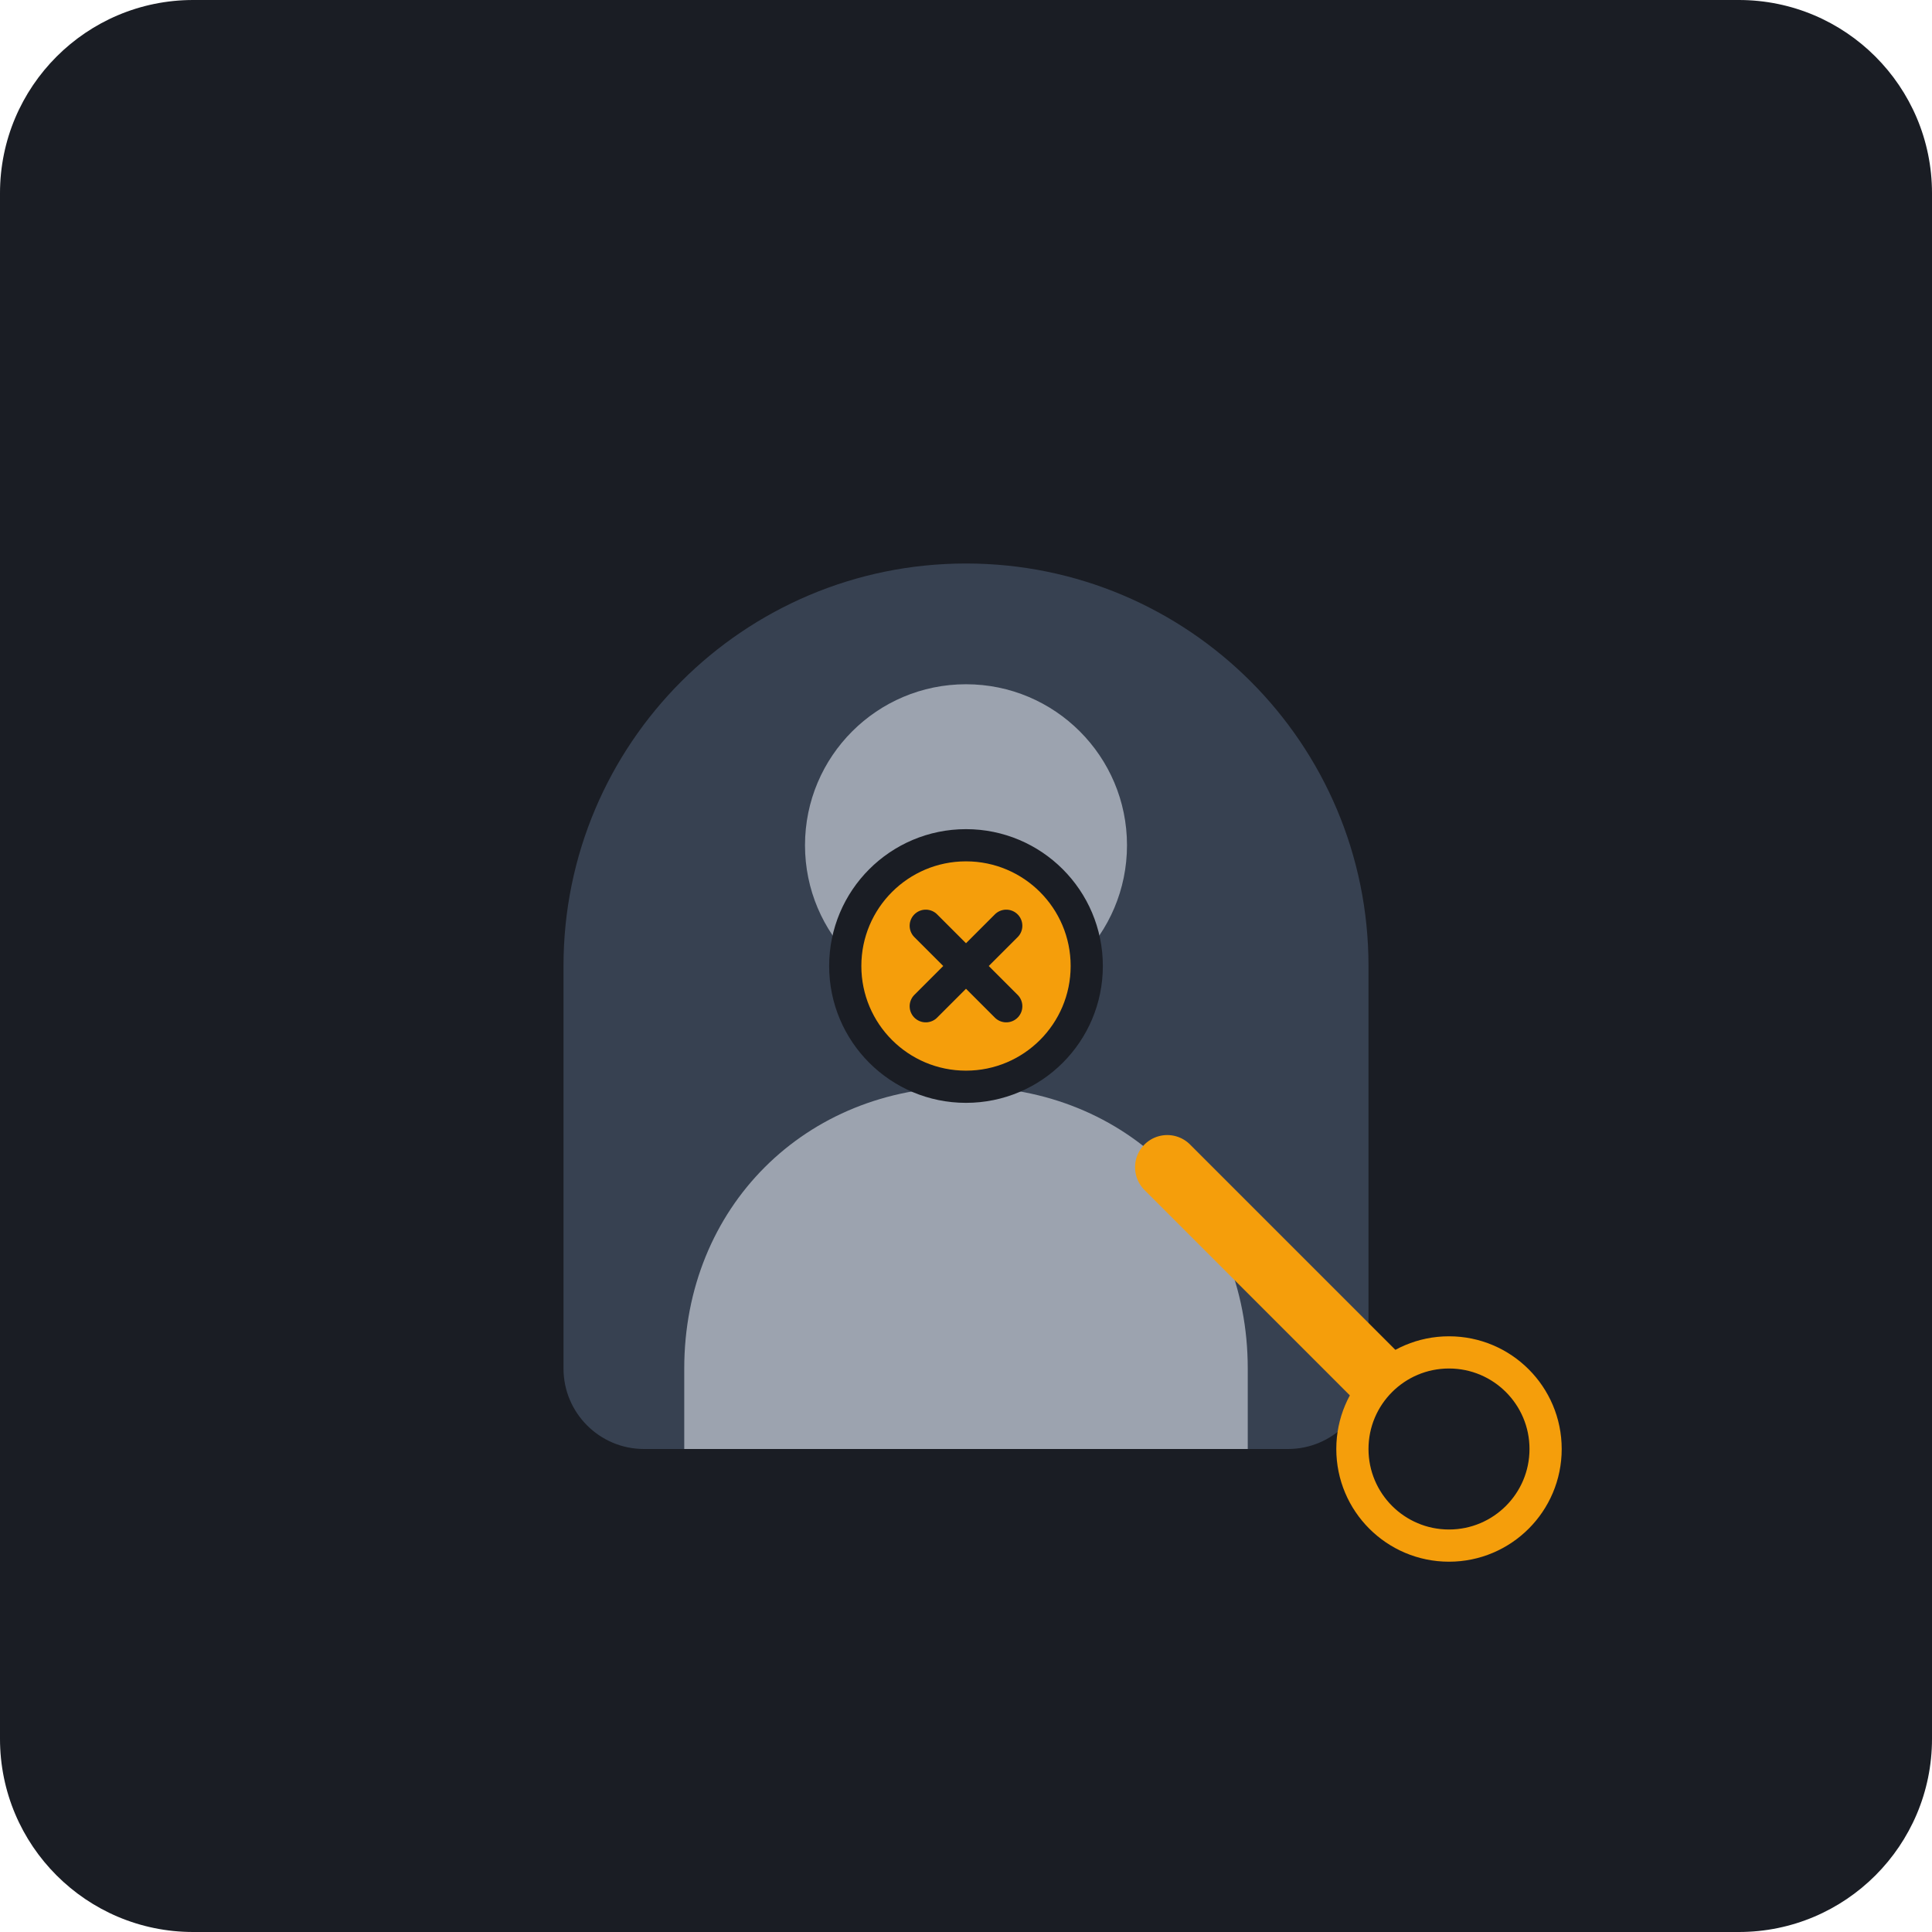
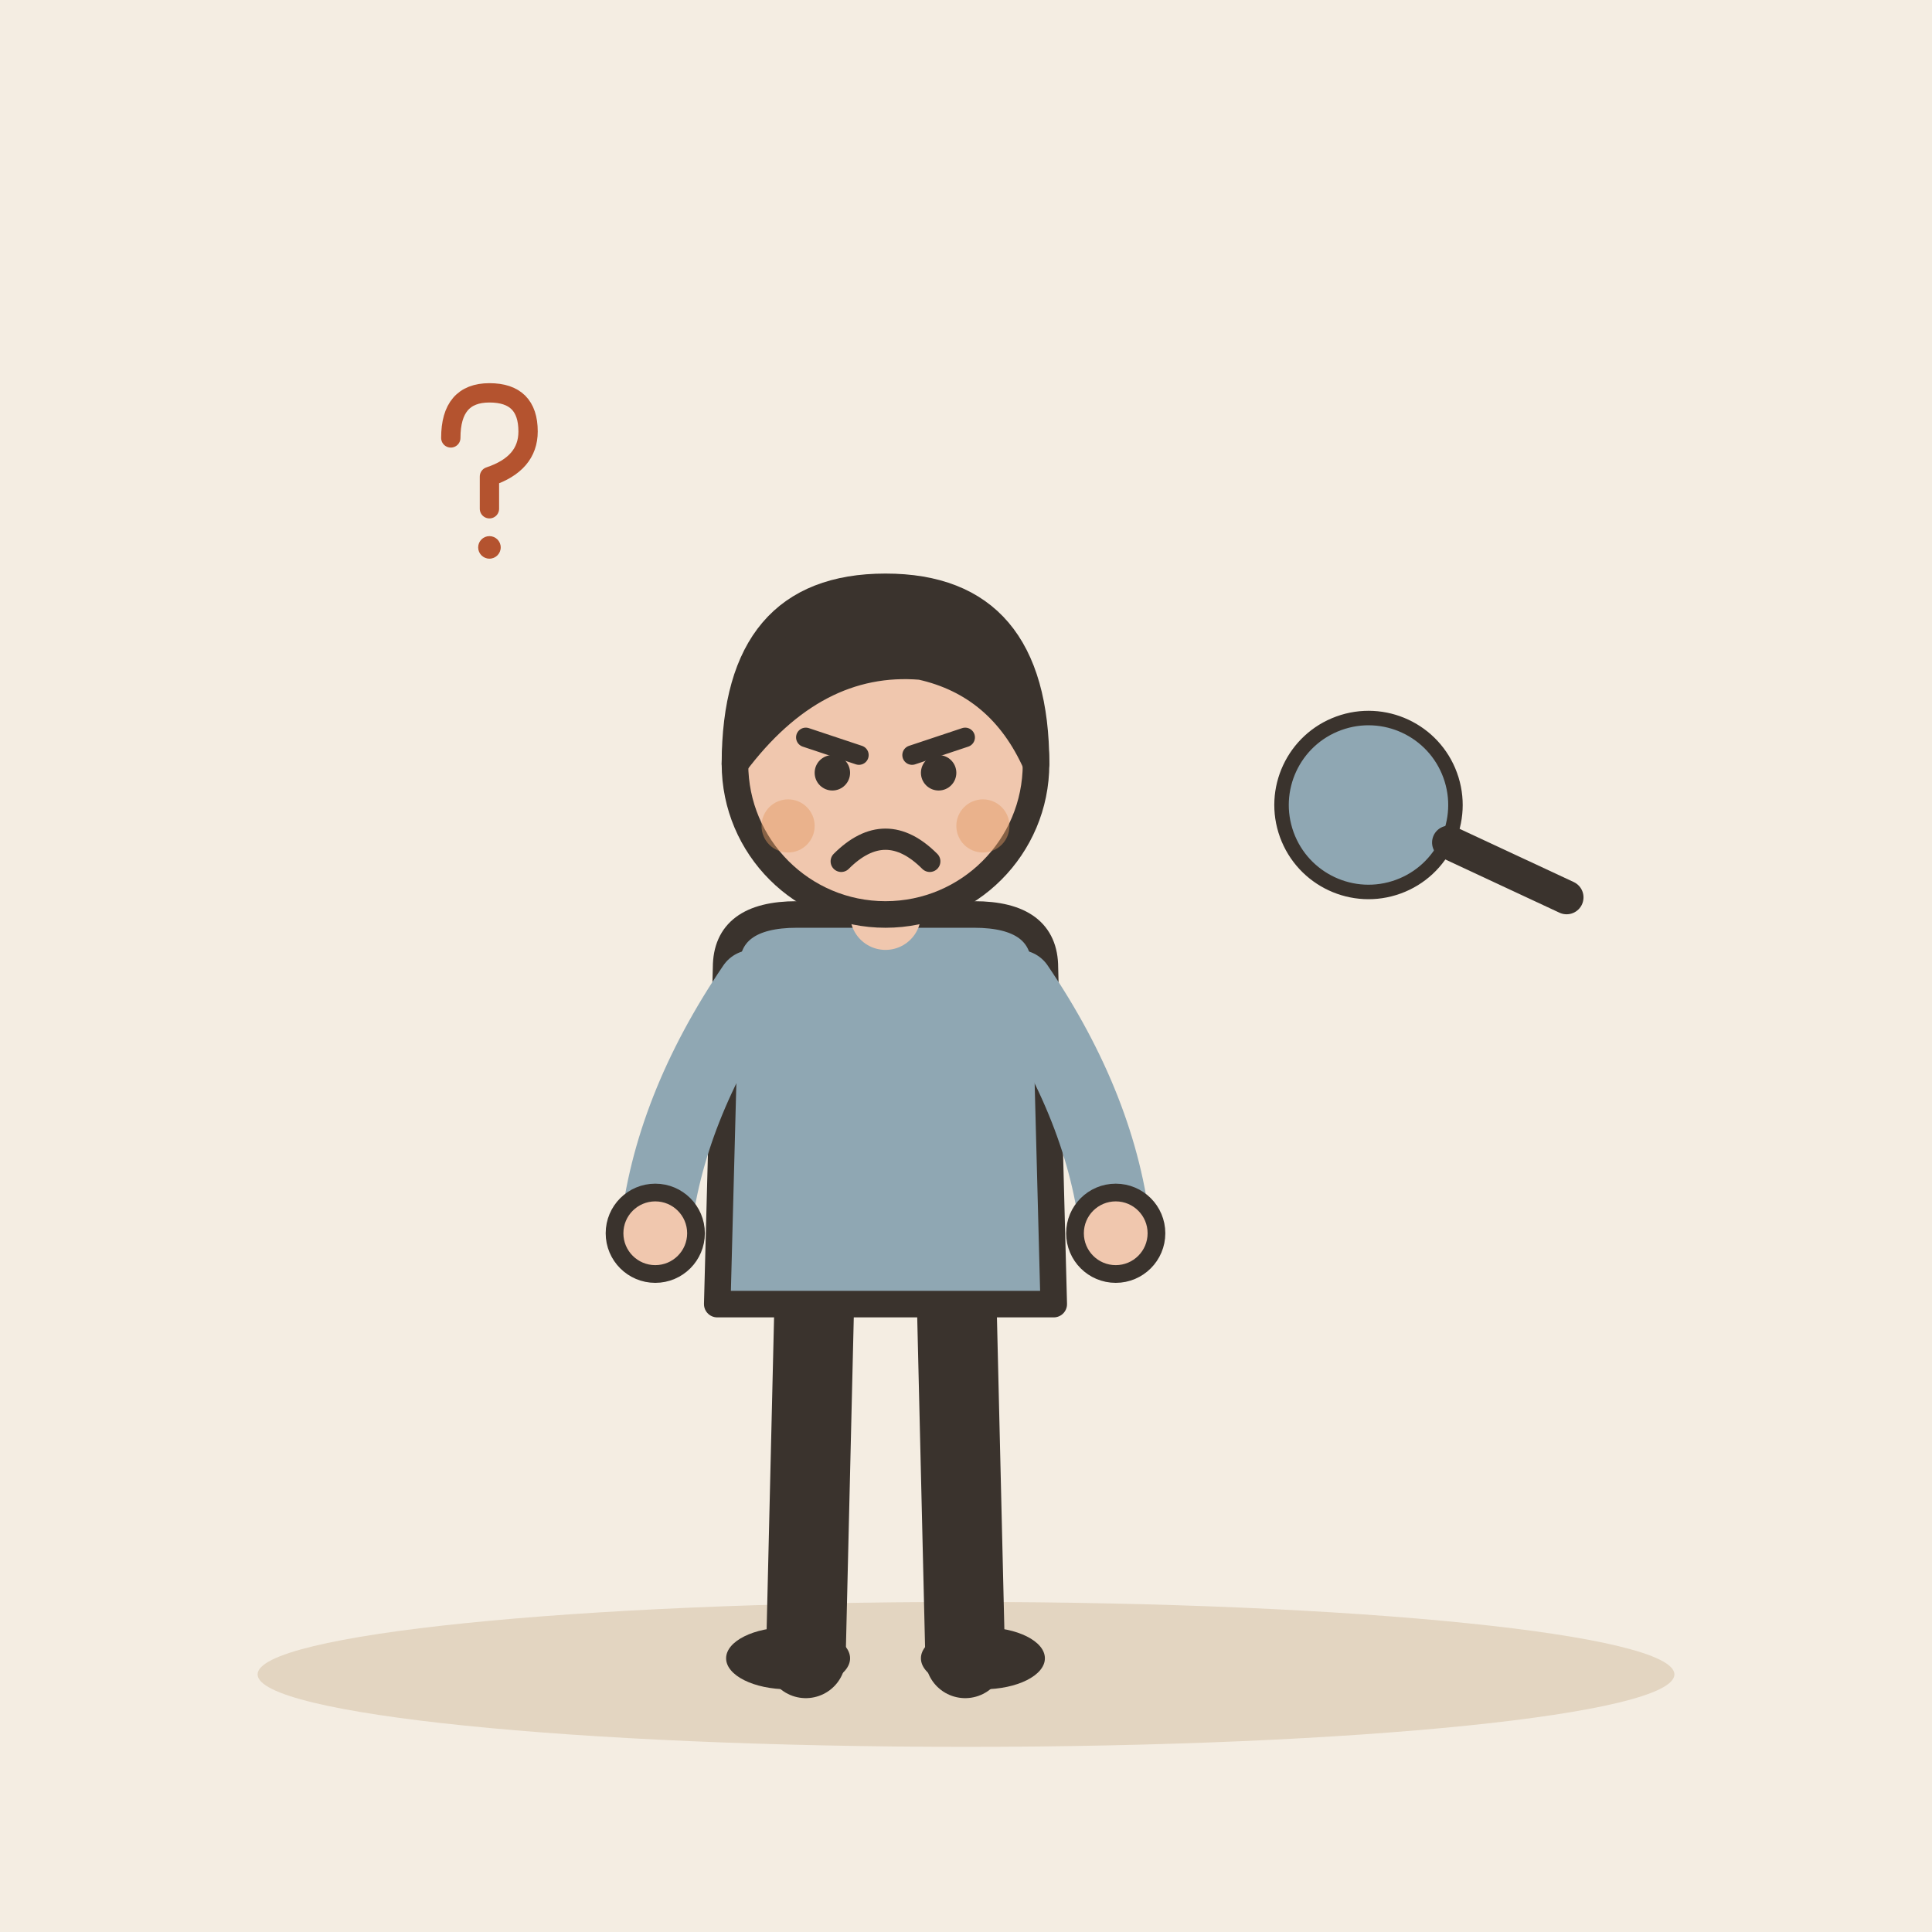
- <svg xmlns="http://www.w3.org/2000/svg" viewBox="0 0 240 240">
-   <rect width="240" height="240" rx="24" fill="#1A1D24" />
-   <g transform="translate(60, 60)">
-     <path d="M60 10C32.38 10 10 32.38 10 60V110C10 115.52 14.48 120 20 120H100C105.52 120 110 115.52 110 110V60C110 32.38 87.62 10 60 10Z" fill="#374151" />
-     <circle cx="60" cy="45" r="20" fill="#9CA3AF" />
-     <path d="M60 75C40 75 25 90 25 110V120H95V110C95 90 80 75 60 75Z" fill="#9CA3AF" />
-     <circle cx="60" cy="60" r="15" fill="#F59E0B" stroke="#1A1D24" stroke-width="4" />
-     <path d="M55 55L65 65M65 55L55 65" stroke="#1A1D24" stroke-width="4" stroke-linecap="round" />
-     <path d="M85 85L115 115" stroke="#F59E0B" stroke-width="8" stroke-linecap="round" />
-     <circle cx="120" cy="120" r="12" fill="#1A1D24" stroke="#F59E0B" stroke-width="4" />
+ <svg xmlns="http://www.w3.org/2000/svg" viewBox="0 0 240 240" data-style="editorial">
+   <rect width="240" height="240" fill="#F4EDE2" />
+   <ellipse cx="120" cy="208" rx="88" ry="9" fill="#E3D5C1" />
+   <g transform="translate(110 206) scale(1.1 1.1)">
+     <path d="M-8 -42L-9 0" stroke="#3A332D" stroke-width="9" stroke-linecap="round" fill="none" />
+     <path d="M8 -42L9 0" stroke="#3A332D" stroke-width="9" stroke-linecap="round" fill="none" />
+     <ellipse cx="-11" cy="0" rx="7" ry="3.5" fill="#3A332D" />
+     <ellipse cx="11" cy="0" rx="7" ry="3.5" fill="#3A332D" />
+     <path d="M-18 -78Q-18 -84 -10 -84L10 -84Q18 -84 18 -78L19 -40L-19 -40Z" fill="#8FA7B3" stroke="#3A332D" stroke-width="3" stroke-linecap="round" stroke-linejoin="round" />
+     <path d="M-15 -76Q-24.5 -62 -26 -48" fill="none" stroke="#8FA7B3" stroke-width="8" stroke-linecap="round" stroke-linejoin="round" />
+     <circle cx="-26" cy="-48" r="4.6" fill="#F0C7AE" stroke="#3A332D" stroke-linecap="round" stroke-linejoin="round" stroke-width="2" />
+     <path d="M15 -76Q24.5 -62 26 -48" fill="none" stroke="#8FA7B3" stroke-width="8" stroke-linecap="round" stroke-linejoin="round" />
+     <circle cx="26" cy="-48" r="4.6" fill="#F0C7AE" stroke="#3A332D" stroke-linecap="round" stroke-linejoin="round" stroke-width="2" />
+     <path d="M0 -84L0 -88" stroke="#F0C7AE" stroke-width="8" stroke-linecap="round" fill="none" />
+     <circle cx="0" cy="-101" r="17" fill="#F0C7AE" stroke="#3A332D" stroke-width="3" stroke-linecap="round" stroke-linejoin="round" />
+     <path d="M-17 -101Q-17 -121 0 -121Q17 -121 17 -101Q13 -110 4 -112Q-8 -113 -17 -101Z" fill="#3A332D" stroke="#3A332D" stroke-width="3" stroke-linecap="round" stroke-linejoin="round" />
+     <path d="M-9 -104L-3 -102" fill="none" stroke="#3A332D" stroke-width="2.2" stroke-linecap="round" stroke-linejoin="round" />
+     <path d="M9 -104L3 -102" fill="none" stroke="#3A332D" stroke-width="2.2" stroke-linecap="round" stroke-linejoin="round" />
+     <circle cx="-6" cy="-100" r="2" fill="#3A332D" />
+     <circle cx="6" cy="-100" r="2" fill="#3A332D" />
+     <path d="M-5 -90Q0 -95 5 -90" fill="none" stroke="#3A332D" stroke-width="2.4" stroke-linecap="round" stroke-linejoin="round" />
+     <circle cx="-11" cy="-94" r="3" fill="#E39A62" opacity="0.45" />
+     <circle cx="11" cy="-94" r="3" fill="#E39A62" opacity="0.45" />
+   </g>
+   <g transform="translate(170 100) rotate(-20) scale(0.6 0.6)">
+     <circle cx="0" cy="0" r="18" fill="#8FA7B3" stroke="#3A332D" stroke-width="3" stroke-linecap="round" stroke-linejoin="round" />
+     <path d="M13 13L32 32" stroke="#3A332D" stroke-width="7" stroke-linecap="round" fill="none" />
+   </g>
+   <g transform="translate(60 60) scale(0.4 0.4)">
+     <path d="M-10 -14Q-10 -28 2 -28Q14 -28 14 -16Q14 -6 2 -2L2 8" fill="none" stroke="#B4532F" stroke-width="6" stroke-linecap="round" stroke-linejoin="round" />
+     <circle cx="2" cy="20" r="3.5" fill="#B4532F" />
  </g>
</svg>
